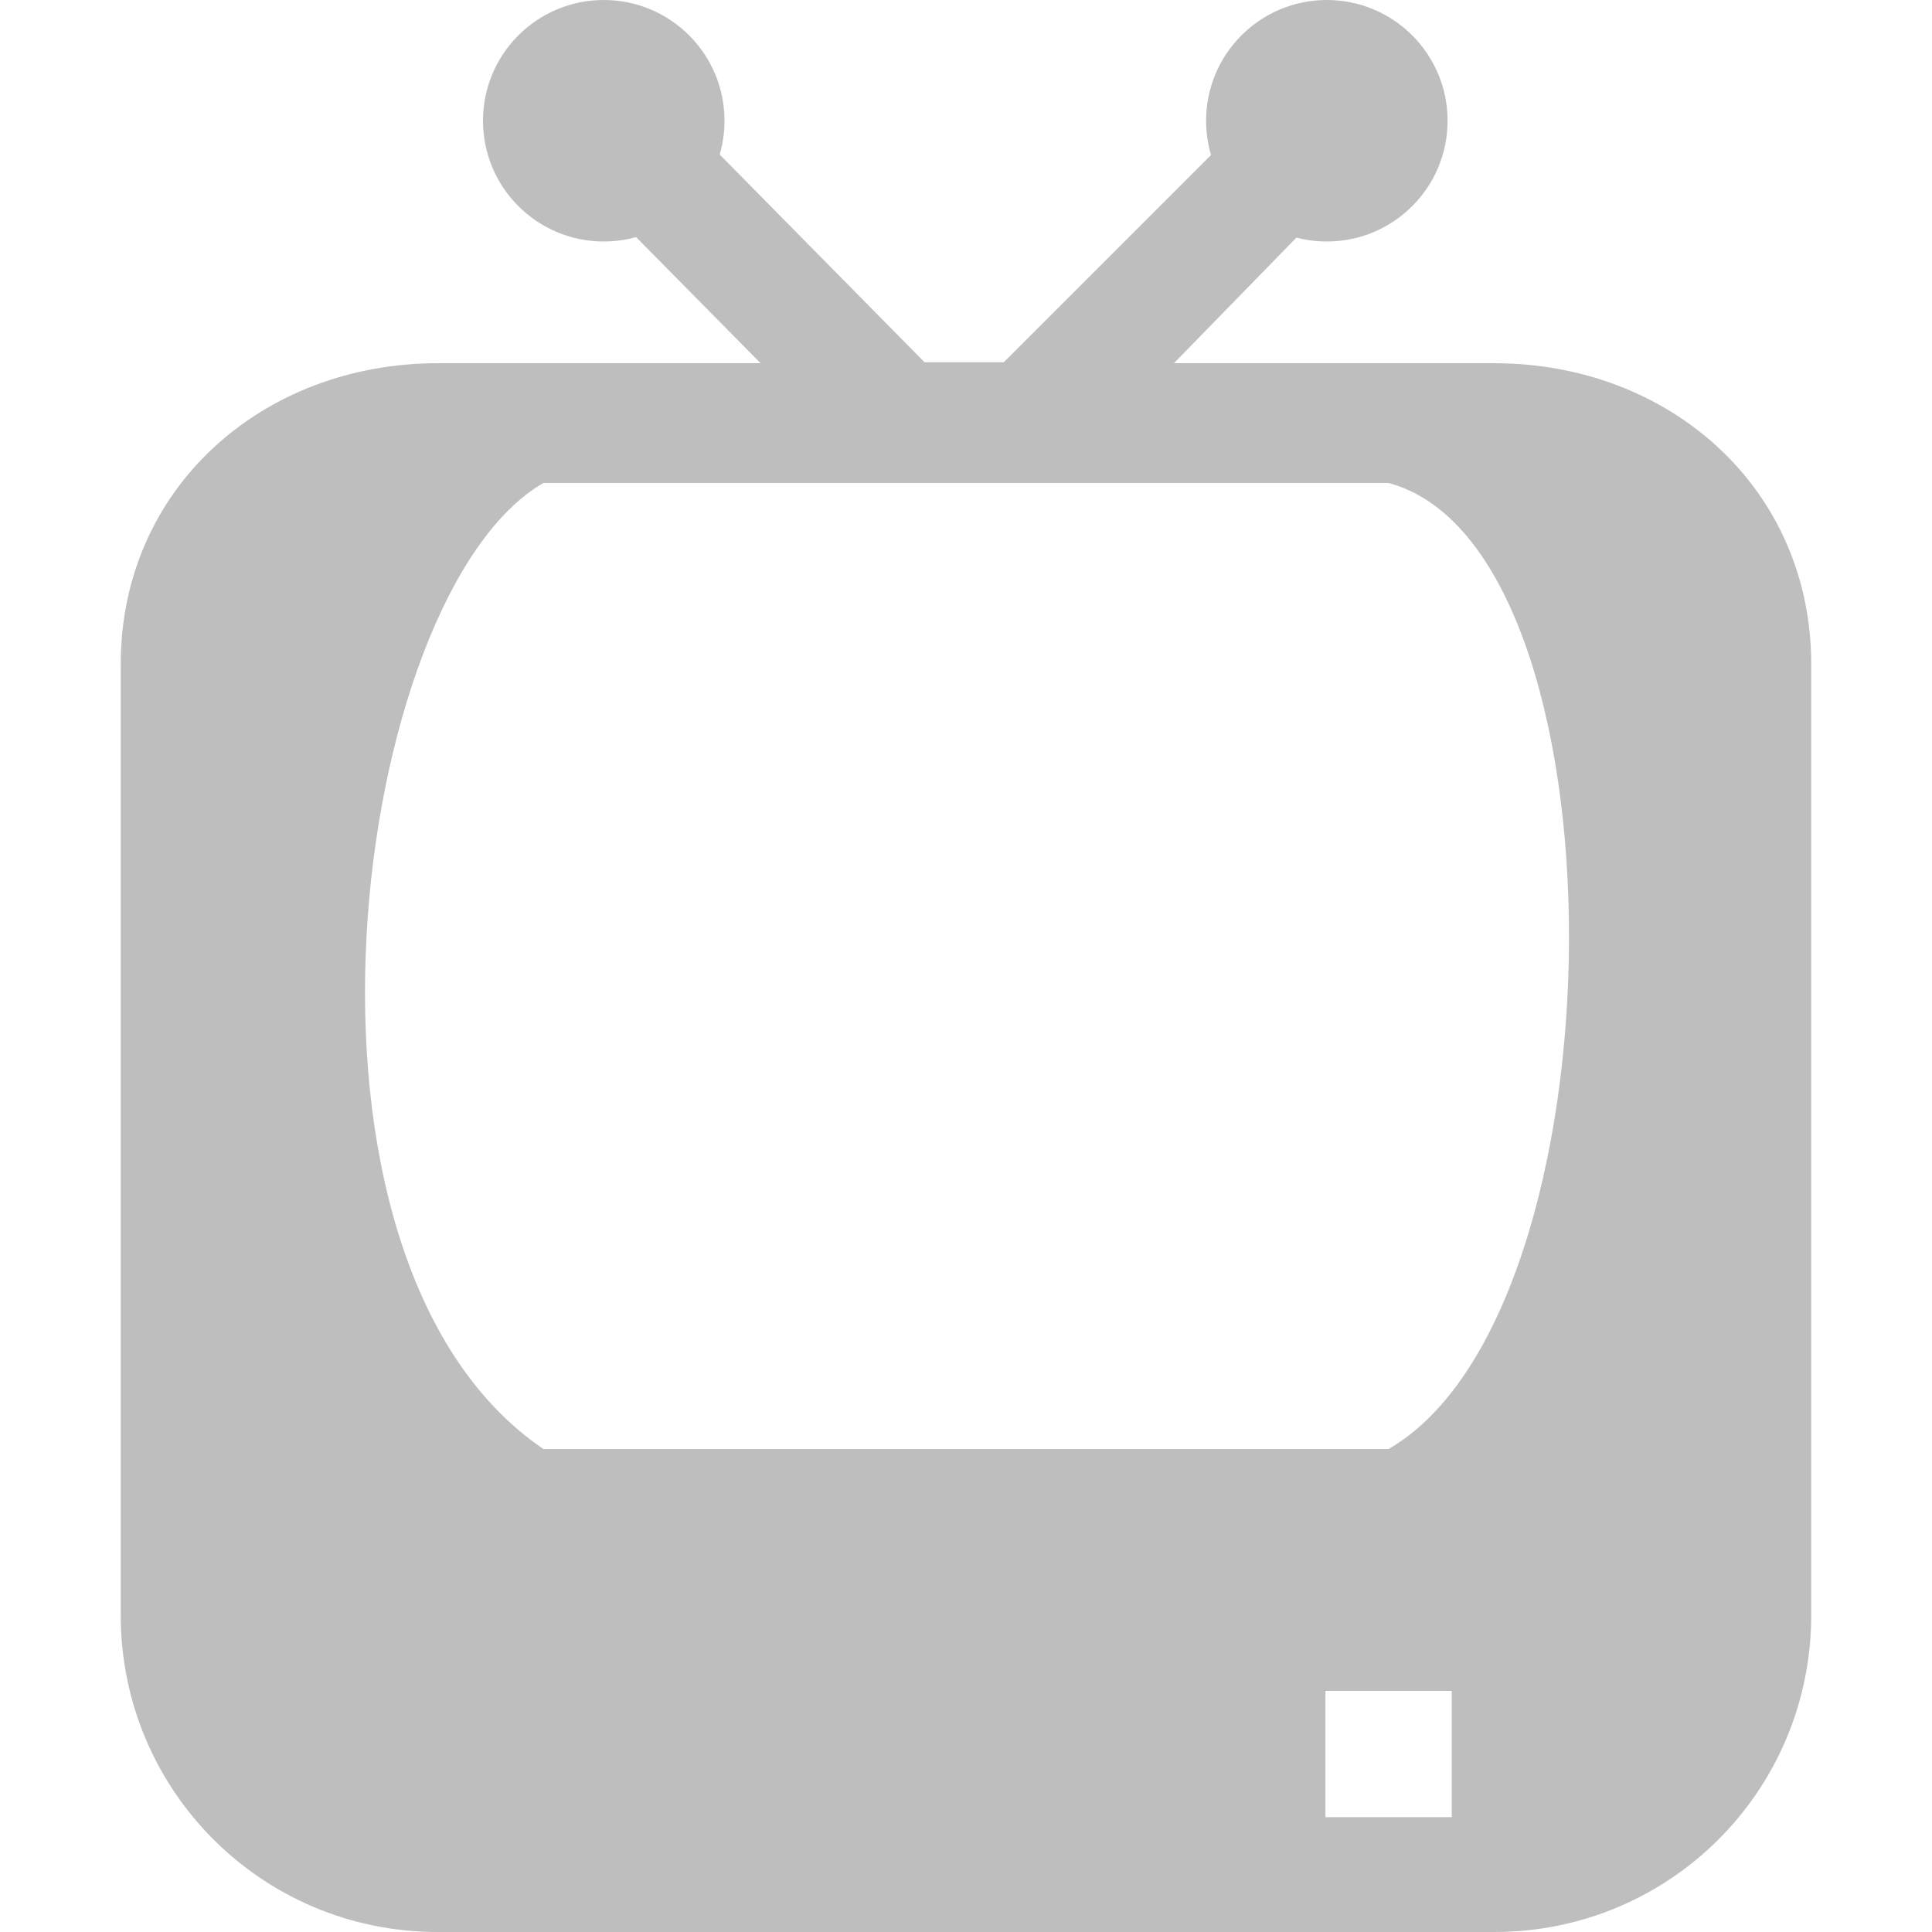
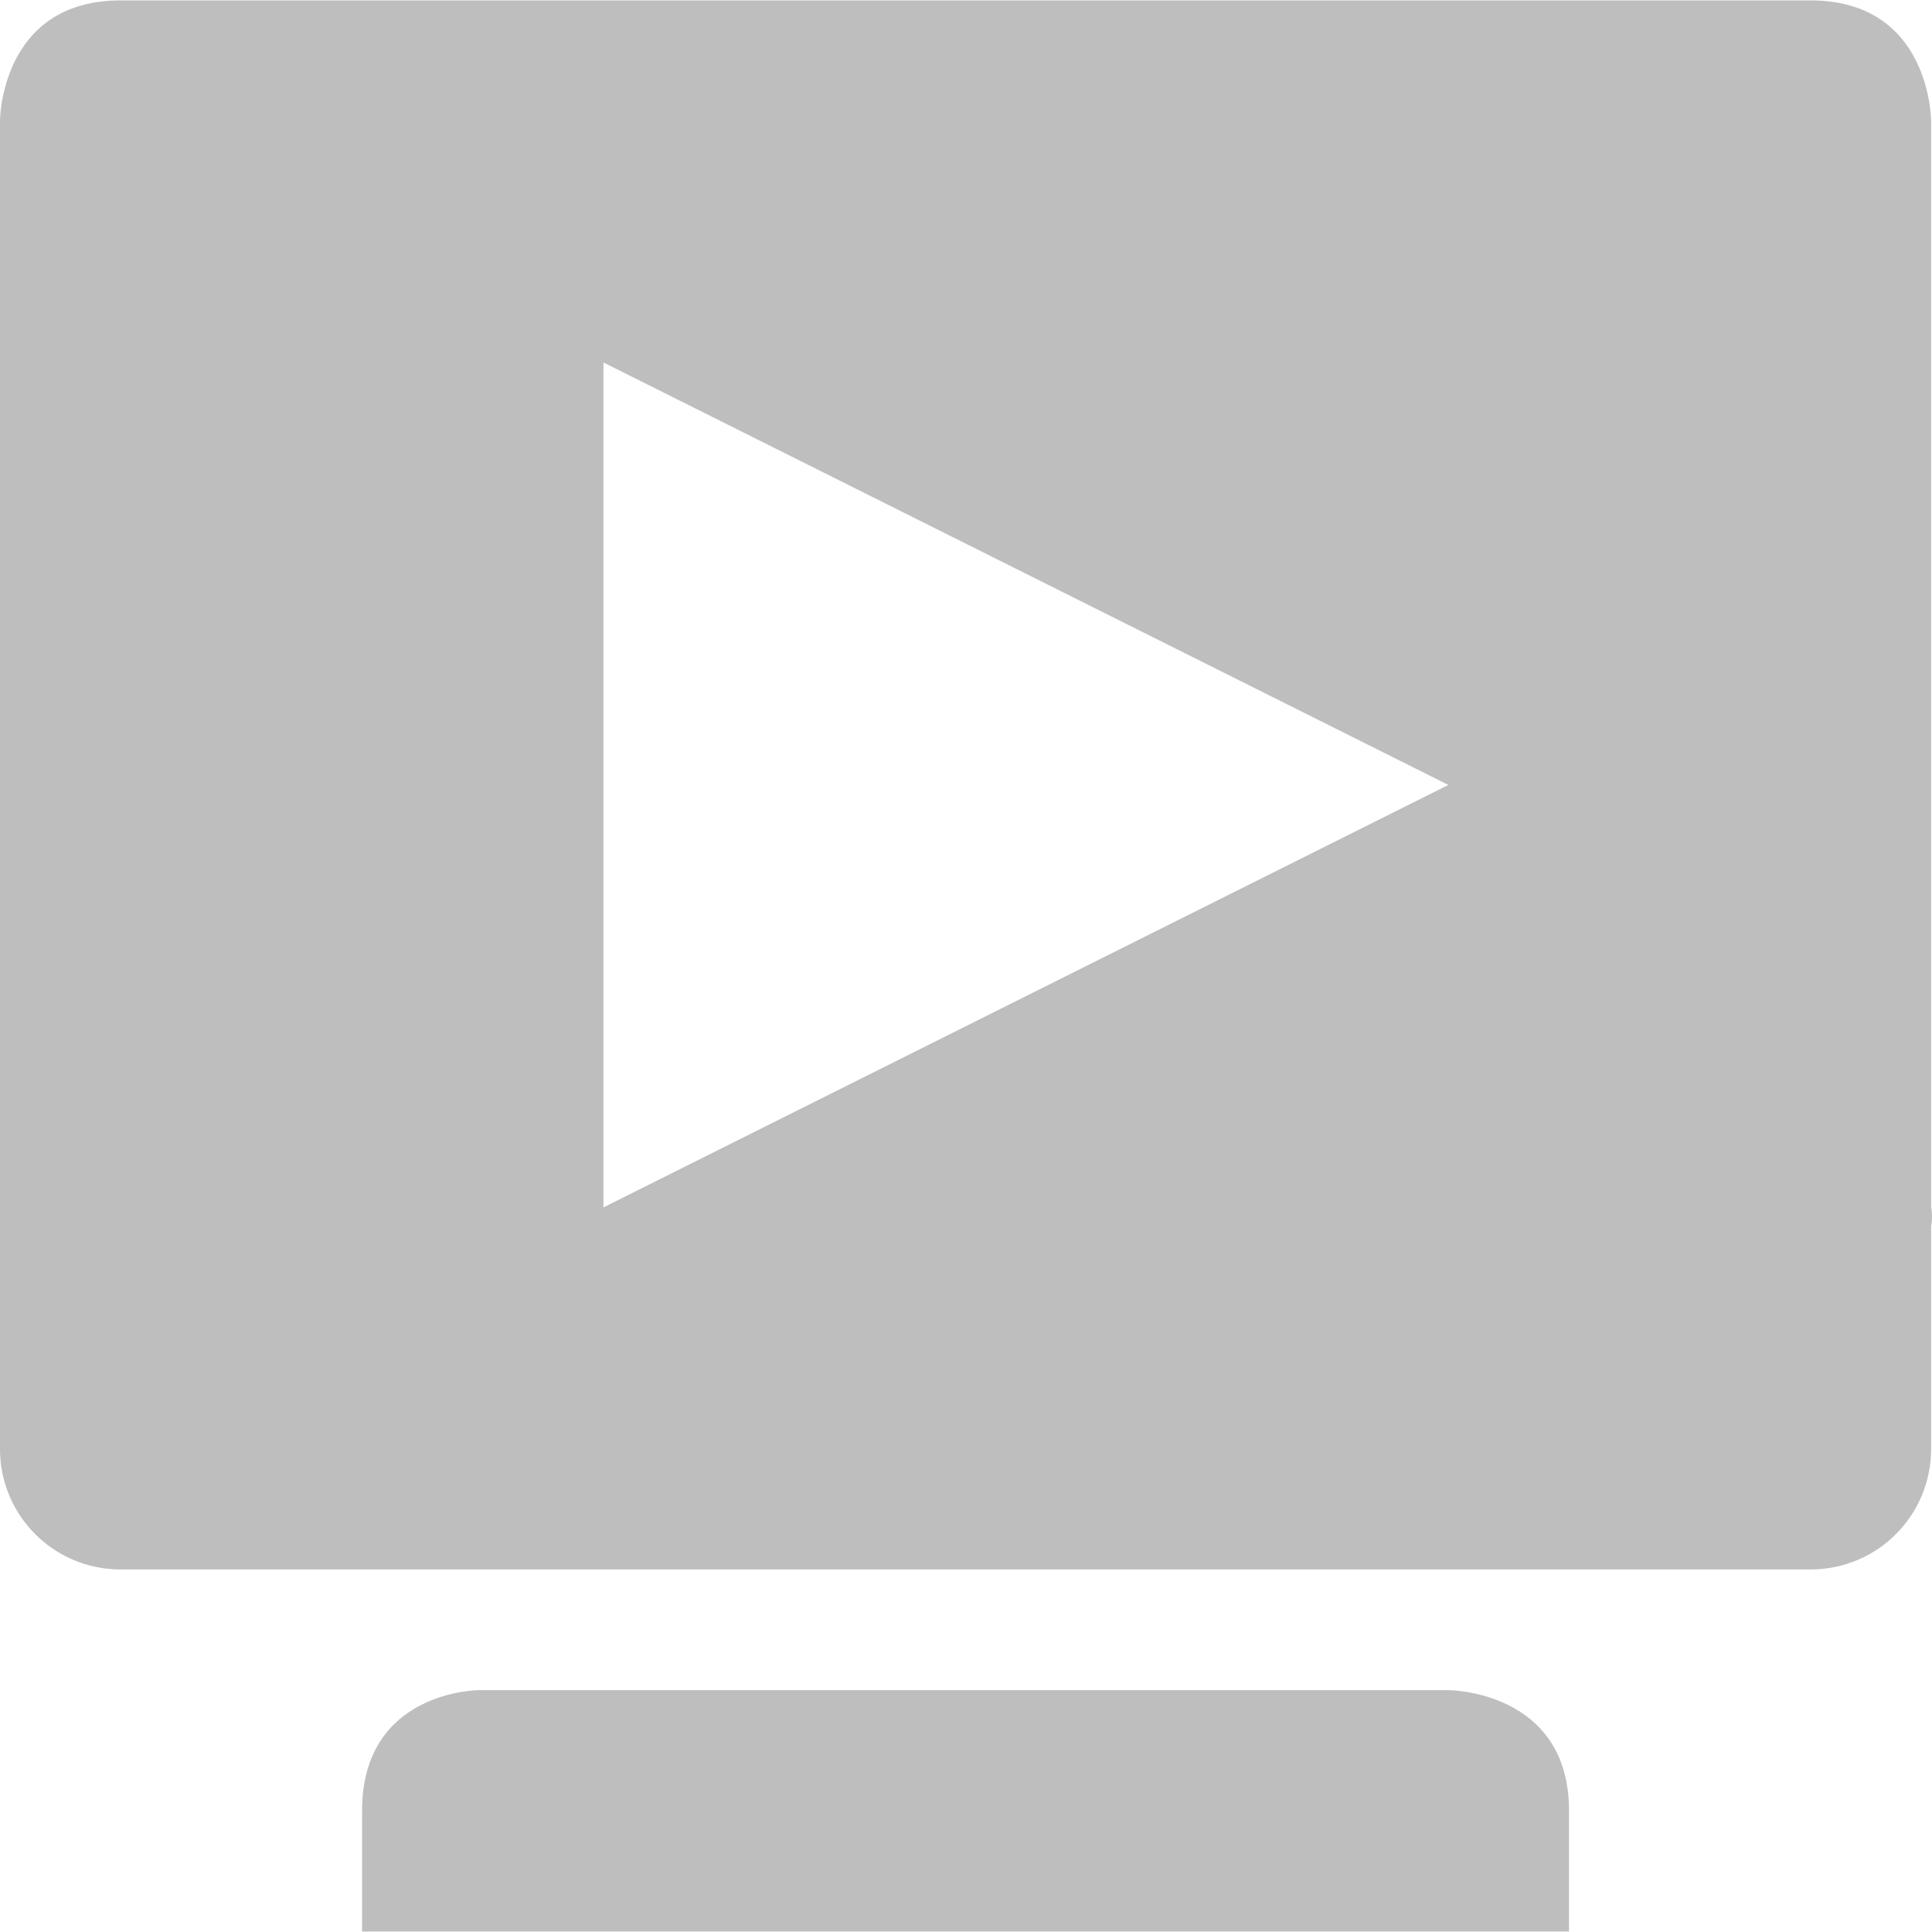
- <svg xmlns="http://www.w3.org/2000/svg" xmlns:ns1="http://www.openswatchbook.org/uri/2009/osb" height="16" id="svg7384" style="enable-background:new" version="1.1" width="16">
+ <svg xmlns="http://www.w3.org/2000/svg" xmlns:ns1="http://www.openswatchbook.org/uri/2009/osb" height="16.003" id="svg7384" style="enable-background:new" version="1.1" width="16.007">
  <defs id="defs7386">
    <linearGradient id="linearGradient5606" ns1:paint="solid">
      <stop id="stop5608" offset="0" style="stop-color:#000000;stop-opacity:1;" />
    </linearGradient>
    <filter color-interpolation-filters="sRGB" id="filter7554">
      <feBlend id="feBlend7556" in2="BackgroundImage" mode="darken" />
    </filter>
  </defs>
-   <g id="layer9" style="display:inline" transform="translate(-465.0002,119)" />
-   <g id="layer10" style="display:inline;filter:url(#filter7554)" transform="translate(-465.0002,119)">
-     <path d="m 468.625,-115.992 c -1.454,0 -2.625,1.038 -2.625,2.492 l 0,7.875 c 0,1.454 1.171,2.625 2.625,2.625 l 8.75,0 c 1.454,0 2.625,-1.171 2.625,-2.625 l 0,-7.875 c 0,-1.454 -1.171,-2.492 -2.625,-2.492 z m 0.875,0.992 7,0 c 2.004,0.537 1.98,6.857 0,8 l -7,0 c -2.319,-1.577 -1.586,-7.084 0,-8 z m 7.523,11.049 -1.046,0 0,-1.046 1.046,0 z" id="path27207" style="fill:#bebebe;fill-opacity:1;stroke:none" />
-     <path d="m 6,331 a 1,1 0 1 1 -2,0 1,1 0 1 1 2,0 z" id="path27232" style="color:#000000;fill:#bebebe;fill-opacity:1;stroke:none;stroke-width:1;marker:none;visibility:visible;display:inline;overflow:visible;enable-background:new" transform="translate(465.0002,-449)" />
-     <path d="m 6,331 a 1,1 0 1 1 -2,0 1,1 0 1 1 2,0 z" id="path27234" style="color:#000000;fill:#bebebe;fill-opacity:1;stroke:none;stroke-width:1;marker:none;visibility:visible;display:inline;overflow:visible;enable-background:new" transform="translate(470.9885,-449)" />
-     <path d="m 470.344,-118.344 -0.688,0.688 2.469,2.5 0.125,0.156 0.219,0 1.094,0 0.219,-0.031 0.125,-0.125 2.438,-2.5 -0.688,-0.688 -2.344,2.344 -0.656,0 -2.312,-2.344 z" id="path27236" style="font-size:medium;font-style:normal;font-variant:normal;font-weight:normal;font-stretch:normal;text-indent:0;text-align:start;text-decoration:none;line-height:normal;letter-spacing:normal;word-spacing:normal;text-transform:none;direction:ltr;block-progression:tb;writing-mode:lr-tb;text-anchor:start;baseline-shift:baseline;color:#000000;fill:#bebebe;fill-opacity:1;stroke:none;stroke-width:1;marker:none;visibility:visible;display:inline;overflow:visible;enable-background:new;font-family:Sans;-inkscape-font-specification:Sans" />
+   <g id="layer9" style="display:inline" transform="translate(-485.0002,119.0033)" />
+   <g id="layer10" style="display:inline;filter:url(#filter7554)" transform="translate(-485.0002,119.0033)">
+     <path d="m 486,-119 c -1,0 -1,1 -1,1 l 0,11 c 0,0.554 0.446,1 1,1 l 14,0 c 0.554,0 1,-0.446 1,-1 l 0,-1.844 c 0.016,-0.094 0,-0.156 0,-0.156 l 0,-9 c 0,0 0,-1 -1,-1 l -14,0 z m 4,3 7,3.5 -7,3.5 0,-7 z m -1.031,11 c 0,0 -0.969,0 -0.969,1 l 0,1 10,0 0,-1 c 0,-1 -1,-1 -1,-1 l -8.031,0 z" id="path8625" style="fill:#bebebe;fill-opacity:1;stroke:none" />
  </g>
-   <g id="layer1" style="display:inline" transform="translate(-224,-498)" />
-   <g id="layer14" style="display:inline" transform="translate(-465.0002,119)" />
-   <g id="layer15" style="display:inline" transform="translate(-465.0002,119)" />
-   <g id="g71291" style="display:inline" transform="translate(-465.0002,119)" />
-   <g id="layer2" style="display:inline" transform="translate(-224,-348)" />
-   <g id="g6058" style="display:inline" transform="translate(-224,-348)" />
-   <g id="layer12" style="display:inline" transform="translate(-465.0002,119)" />
+   <g id="layer1" style="display:inline" transform="translate(-244,-497.9967)" />
+   <g id="layer14" style="display:inline" transform="translate(-485.0002,119.0033)" />
+   <g id="layer15" style="display:inline" transform="translate(-485.0002,119.0033)" />
+   <g id="g71291" style="display:inline" transform="translate(-485.0002,119.0033)" />
+   <g id="layer2" style="display:inline" transform="translate(-244,-347.9967)" />
+   <g id="g6058" style="display:inline" transform="translate(-244,-347.9967)" />
+   <g id="layer12" style="display:inline" transform="translate(-485.0002,119.0033)" />
</svg>
